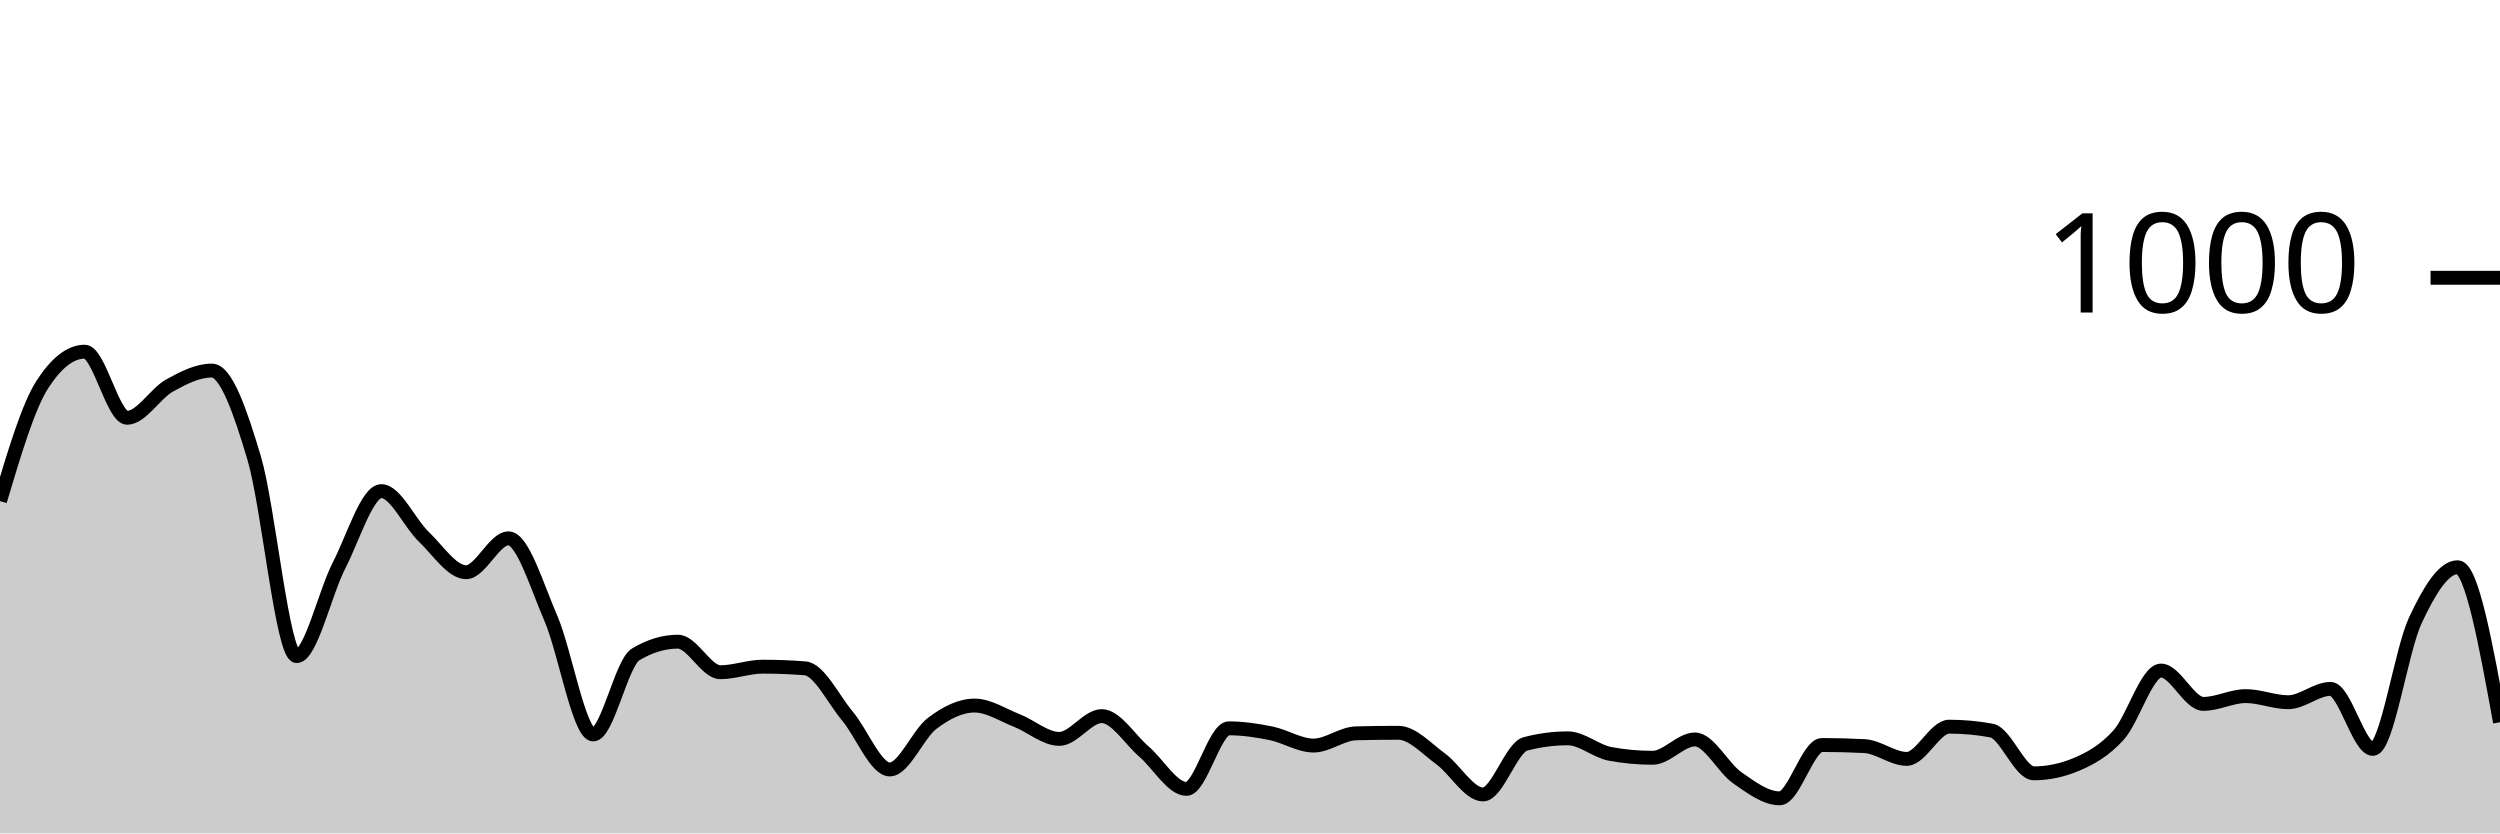
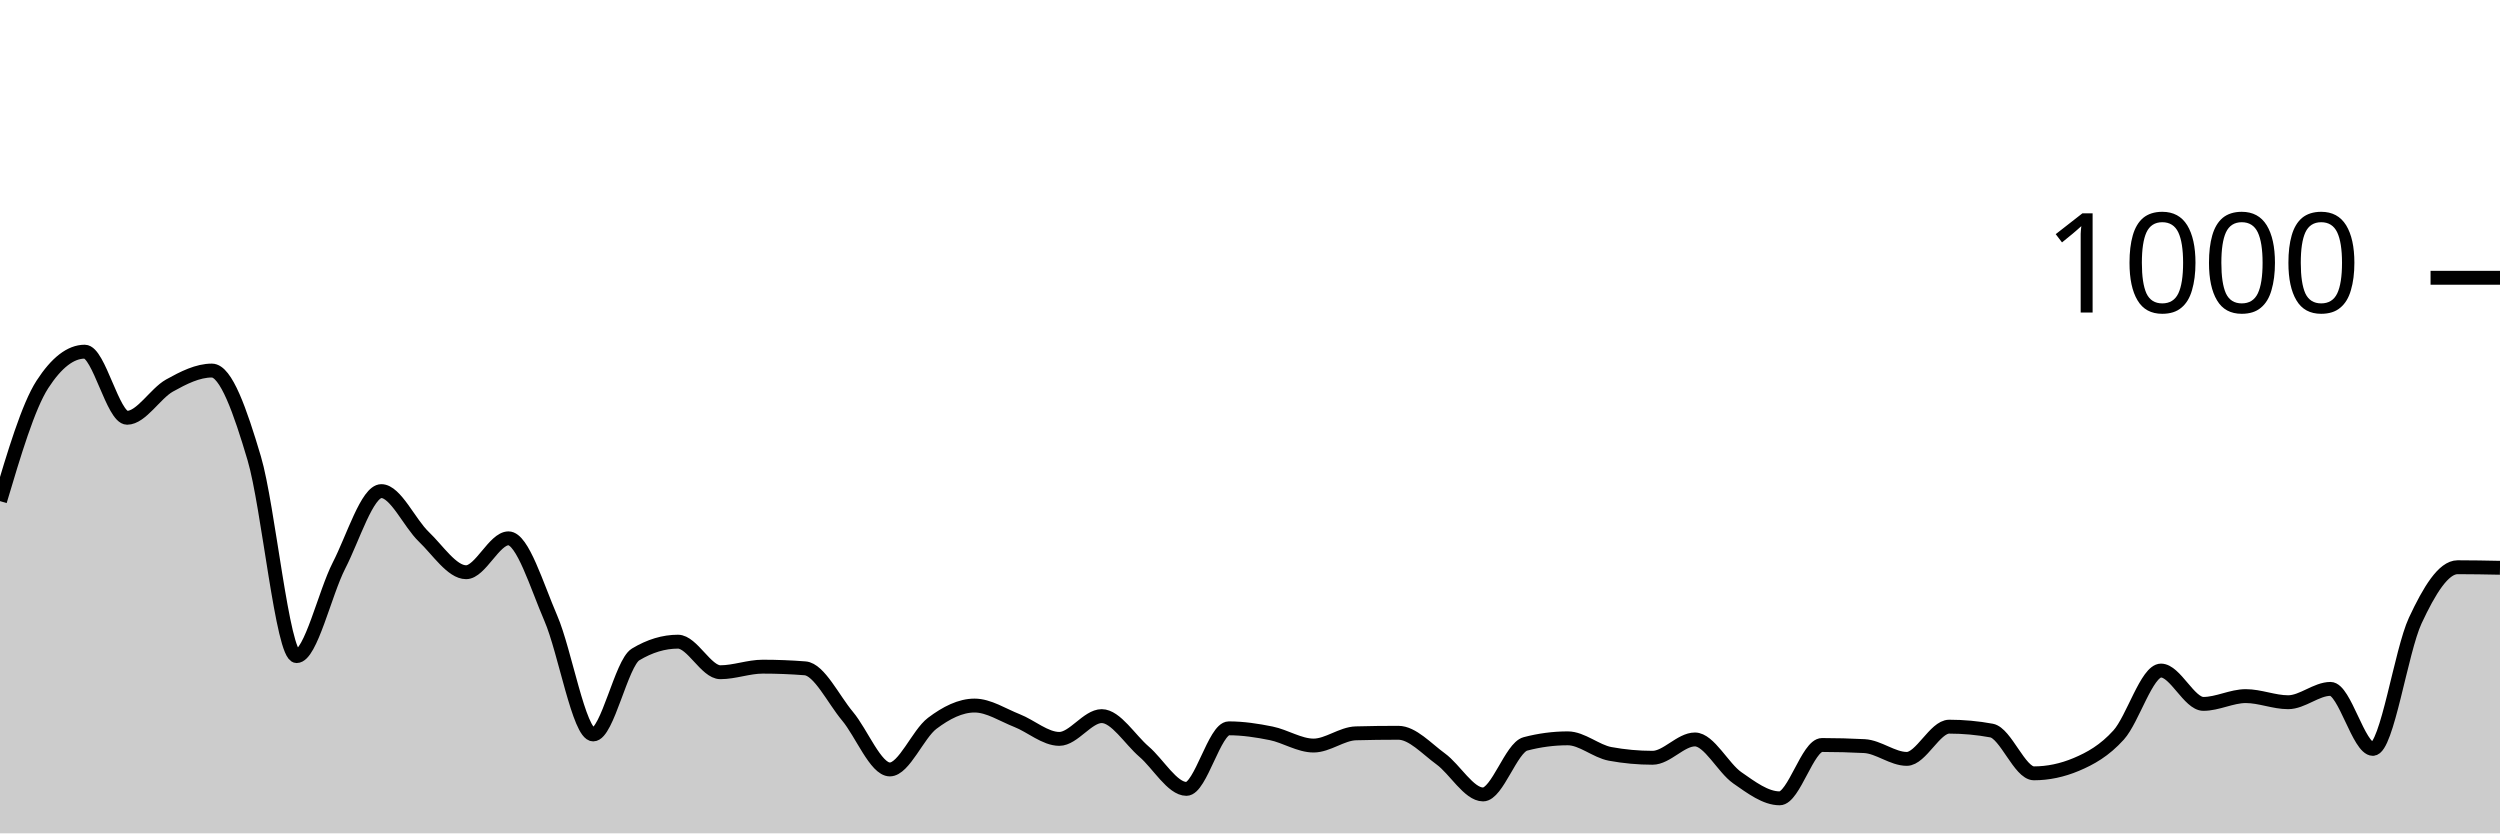
<svg xmlns="http://www.w3.org/2000/svg" viewBox="0 0 180 60">
  <g transform="translate(0,20)">
-     <path class="area" fill="rgba(0, 0, 0, 0.2)" d="M0,16.08C1.017,12.667,2.034,9.253,3.051,7.68C4.068,6.107,5.085,5.32,6.102,5.32C7.119,5.32,8.136,10.08,9.153,10.08C10.169,10.08,11.186,8.327,12.203,7.76C13.22,7.193,14.237,6.68,15.254,6.68C16.271,6.68,17.288,9.573,18.305,13C19.322,16.427,20.339,27.24,21.356,27.24C22.373,27.24,23.39,22.7,24.407,20.72C25.424,18.74,26.441,15.36,27.458,15.36C28.475,15.36,29.492,17.667,30.508,18.64C31.525,19.613,32.542,21.2,33.559,21.2C34.576,21.2,35.593,18.76,36.61,18.76C37.627,18.76,38.644,22.167,39.661,24.52C40.678,26.873,41.695,32.88,42.712,32.88C43.729,32.88,44.746,27.733,45.763,27.12C46.78,26.507,47.797,26.2,48.814,26.2C49.831,26.2,50.847,28.4,51.864,28.4C52.881,28.4,53.898,28,54.915,28C55.932,28,56.949,28.04,57.966,28.12C58.983,28.2,60,30.347,61.017,31.56C62.034,32.773,63.051,35.4,64.068,35.4C65.085,35.4,66.102,32.847,67.119,32.08C68.136,31.313,69.153,30.8,70.169,30.8C71.186,30.8,72.203,31.48,73.22,31.88C74.237,32.28,75.254,33.2,76.271,33.2C77.288,33.2,78.305,31.56,79.322,31.56C80.339,31.56,81.356,33.247,82.373,34.12C83.39,34.993,84.407,36.8,85.424,36.8C86.441,36.8,87.458,32.44,88.475,32.44C89.492,32.44,90.508,32.593,91.525,32.8C92.542,33.007,93.559,33.68,94.576,33.68C95.593,33.68,96.61,32.827,97.627,32.8C98.644,32.773,99.661,32.76,100.678,32.76C101.695,32.76,102.712,33.9,103.729,34.64C104.746,35.38,105.763,37.2,106.78,37.2C107.797,37.2,108.814,33.827,109.831,33.56C110.847,33.293,111.864,33.16,112.881,33.16C113.898,33.16,114.915,34.093,115.932,34.28C116.949,34.467,117.966,34.56,118.983,34.56C120,34.56,121.017,33.24,122.034,33.24C123.051,33.24,124.068,35.293,125.085,36C126.102,36.707,127.119,37.48,128.136,37.48C129.153,37.48,130.169,33.64,131.186,33.64C132.203,33.64,133.22,33.667,134.237,33.72C135.254,33.773,136.271,34.64,137.288,34.64C138.305,34.64,139.322,32.32,140.339,32.32C141.356,32.32,142.373,32.413,143.39,32.6C144.407,32.787,145.424,35.68,146.441,35.68C147.458,35.68,148.475,35.467,149.492,35.04C150.508,34.613,151.525,34.047,152.542,32.92C153.559,31.793,154.576,28.28,155.593,28.28C156.61,28.28,157.627,30.68,158.644,30.68C159.661,30.68,160.678,30.12,161.695,30.12C162.712,30.12,163.729,30.56,164.746,30.56C165.763,30.56,166.78,29.6,167.797,29.6C168.814,29.6,169.831,33.92,170.847,33.92C171.864,33.92,172.881,26.86,173.898,24.68C174.915,22.5,175.932,20.84,176.949,20.84C177.966,20.84,178.983,26.42,180,32L180,40C178.983,40,177.966,40,176.949,40C175.932,40,174.915,40,173.898,40C172.881,40,171.864,40,170.847,40C169.831,40,168.814,40,167.797,40C166.78,40,165.763,40,164.746,40C163.729,40,162.712,40,161.695,40C160.678,40,159.661,40,158.644,40C157.627,40,156.61,40,155.593,40C154.576,40,153.559,40,152.542,40C151.525,40,150.508,40,149.492,40C148.475,40,147.458,40,146.441,40C145.424,40,144.407,40,143.39,40C142.373,40,141.356,40,140.339,40C139.322,40,138.305,40,137.288,40C136.271,40,135.254,40,134.237,40C133.22,40,132.203,40,131.186,40C130.169,40,129.153,40,128.136,40C127.119,40,126.102,40,125.085,40C124.068,40,123.051,40,122.034,40C121.017,40,120,40,118.983,40C117.966,40,116.949,40,115.932,40C114.915,40,113.898,40,112.881,40C111.864,40,110.847,40,109.831,40C108.814,40,107.797,40,106.78,40C105.763,40,104.746,40,103.729,40C102.712,40,101.695,40,100.678,40C99.661,40,98.644,40,97.627,40C96.61,40,95.593,40,94.576,40C93.559,40,92.542,40,91.525,40C90.508,40,89.492,40,88.475,40C87.458,40,86.441,40,85.424,40C84.407,40,83.39,40,82.373,40C81.356,40,80.339,40,79.322,40C78.305,40,77.288,40,76.271,40C75.254,40,74.237,40,73.22,40C72.203,40,71.186,40,70.169,40C69.153,40,68.136,40,67.119,40C66.102,40,65.085,40,64.068,40C63.051,40,62.034,40,61.017,40C60,40,58.983,40,57.966,40C56.949,40,55.932,40,54.915,40C53.898,40,52.881,40,51.864,40C50.847,40,49.831,40,48.814,40C47.797,40,46.78,40,45.763,40C44.746,40,43.729,40,42.712,40C41.695,40,40.678,40,39.661,40C38.644,40,37.627,40,36.61,40C35.593,40,34.576,40,33.559,40C32.542,40,31.525,40,30.508,40C29.492,40,28.475,40,27.458,40C26.441,40,25.424,40,24.407,40C23.39,40,22.373,40,21.356,40C20.339,40,19.322,40,18.305,40C17.288,40,16.271,40,15.254,40C14.237,40,13.22,40,12.203,40C11.186,40,10.169,40,9.153,40C8.136,40,7.119,40,6.102,40C5.085,40,4.068,40,3.051,40C2.034,40,1.017,40,0,40Z" />
-     <path class="line" stroke="black" fill="none" d="M0,16.08C1.017,12.667,2.034,9.253,3.051,7.68C4.068,6.107,5.085,5.32,6.102,5.32C7.119,5.32,8.136,10.08,9.153,10.08C10.169,10.08,11.186,8.327,12.203,7.76C13.22,7.193,14.237,6.68,15.254,6.68C16.271,6.68,17.288,9.573,18.305,13C19.322,16.427,20.339,27.24,21.356,27.24C22.373,27.24,23.39,22.7,24.407,20.72C25.424,18.74,26.441,15.36,27.458,15.36C28.475,15.36,29.492,17.667,30.508,18.64C31.525,19.613,32.542,21.2,33.559,21.2C34.576,21.2,35.593,18.76,36.61,18.76C37.627,18.76,38.644,22.167,39.661,24.52C40.678,26.873,41.695,32.88,42.712,32.88C43.729,32.88,44.746,27.733,45.763,27.12C46.78,26.507,47.797,26.2,48.814,26.2C49.831,26.2,50.847,28.4,51.864,28.4C52.881,28.4,53.898,28,54.915,28C55.932,28,56.949,28.04,57.966,28.12C58.983,28.2,60,30.347,61.017,31.56C62.034,32.773,63.051,35.4,64.068,35.4C65.085,35.4,66.102,32.847,67.119,32.08C68.136,31.313,69.153,30.8,70.169,30.8C71.186,30.8,72.203,31.48,73.22,31.88C74.237,32.28,75.254,33.2,76.271,33.2C77.288,33.2,78.305,31.56,79.322,31.56C80.339,31.56,81.356,33.247,82.373,34.12C83.39,34.993,84.407,36.8,85.424,36.8C86.441,36.8,87.458,32.44,88.475,32.44C89.492,32.44,90.508,32.593,91.525,32.8C92.542,33.007,93.559,33.68,94.576,33.68C95.593,33.68,96.61,32.827,97.627,32.8C98.644,32.773,99.661,32.76,100.678,32.76C101.695,32.76,102.712,33.9,103.729,34.64C104.746,35.38,105.763,37.2,106.78,37.2C107.797,37.2,108.814,33.827,109.831,33.56C110.847,33.293,111.864,33.16,112.881,33.16C113.898,33.16,114.915,34.093,115.932,34.28C116.949,34.467,117.966,34.56,118.983,34.56C120,34.56,121.017,33.24,122.034,33.24C123.051,33.24,124.068,35.293,125.085,36C126.102,36.707,127.119,37.48,128.136,37.48C129.153,37.48,130.169,33.64,131.186,33.64C132.203,33.64,133.22,33.667,134.237,33.72C135.254,33.773,136.271,34.64,137.288,34.64C138.305,34.64,139.322,32.32,140.339,32.32C141.356,32.32,142.373,32.413,143.39,32.6C144.407,32.787,145.424,35.68,146.441,35.68C147.458,35.68,148.475,35.467,149.492,35.04C150.508,34.613,151.525,34.047,152.542,32.92C153.559,31.793,154.576,28.28,155.593,28.28C156.61,28.28,157.627,30.68,158.644,30.68C159.661,30.68,160.678,30.12,161.695,30.12C162.712,30.12,163.729,30.56,164.746,30.56C165.763,30.56,166.78,29.6,167.797,29.6C168.814,29.6,169.831,33.92,170.847,33.92C171.864,33.92,172.881,26.86,173.898,24.68C174.915,22.5,175.932,20.84,176.949,20.84C177.966,20.84,178.983,26.42,180,32" />
+     <path class="area" fill="rgba(0, 0, 0, 0.2)" d="M0,16.08C1.017,12.667,2.034,9.253,3.051,7.68C4.068,6.107,5.085,5.32,6.102,5.32C7.119,5.32,8.136,10.08,9.153,10.08C10.169,10.08,11.186,8.327,12.203,7.76C13.22,7.193,14.237,6.68,15.254,6.68C16.271,6.68,17.288,9.573,18.305,13C19.322,16.427,20.339,27.24,21.356,27.24C22.373,27.24,23.39,22.7,24.407,20.72C25.424,18.74,26.441,15.36,27.458,15.36C28.475,15.36,29.492,17.667,30.508,18.64C31.525,19.613,32.542,21.2,33.559,21.2C34.576,21.2,35.593,18.76,36.61,18.76C37.627,18.76,38.644,22.167,39.661,24.52C40.678,26.873,41.695,32.88,42.712,32.88C43.729,32.88,44.746,27.733,45.763,27.12C46.78,26.507,47.797,26.2,48.814,26.2C49.831,26.2,50.847,28.4,51.864,28.4C52.881,28.4,53.898,28,54.915,28C55.932,28,56.949,28.04,57.966,28.12C58.983,28.2,60,30.347,61.017,31.56C62.034,32.773,63.051,35.4,64.068,35.4C65.085,35.4,66.102,32.847,67.119,32.08C68.136,31.313,69.153,30.8,70.169,30.8C71.186,30.8,72.203,31.48,73.22,31.88C74.237,32.28,75.254,33.2,76.271,33.2C77.288,33.2,78.305,31.56,79.322,31.56C80.339,31.56,81.356,33.247,82.373,34.12C83.39,34.993,84.407,36.8,85.424,36.8C86.441,36.8,87.458,32.44,88.475,32.44C89.492,32.44,90.508,32.593,91.525,32.8C92.542,33.007,93.559,33.68,94.576,33.68C95.593,33.68,96.61,32.827,97.627,32.8C98.644,32.773,99.661,32.76,100.678,32.76C101.695,32.76,102.712,33.9,103.729,34.64C104.746,35.38,105.763,37.2,106.78,37.2C107.797,37.2,108.814,33.827,109.831,33.56C110.847,33.293,111.864,33.16,112.881,33.16C113.898,33.16,114.915,34.093,115.932,34.28C116.949,34.467,117.966,34.56,118.983,34.56C120,34.56,121.017,33.24,122.034,33.24C123.051,33.24,124.068,35.293,125.085,36C126.102,36.707,127.119,37.48,128.136,37.48C129.153,37.48,130.169,33.64,131.186,33.64C132.203,33.64,133.22,33.667,134.237,33.72C135.254,33.773,136.271,34.64,137.288,34.64C138.305,34.64,139.322,32.32,140.339,32.32C141.356,32.32,142.373,32.413,143.39,32.6C144.407,32.787,145.424,35.68,146.441,35.68C147.458,35.68,148.475,35.467,149.492,35.04C150.508,34.613,151.525,34.047,152.542,32.92C153.559,31.793,154.576,28.28,155.593,28.28C156.61,28.28,157.627,30.68,158.644,30.68C159.661,30.68,160.678,30.12,161.695,30.12C162.712,30.12,163.729,30.56,164.746,30.56C165.763,30.56,166.78,29.6,167.797,29.6C168.814,29.6,169.831,33.92,170.847,33.92C171.864,33.92,172.881,26.86,173.898,24.68C174.915,22.5,175.932,20.84,176.949,20.84C177.966,20.84,178.983,20.86,180,20.88L180,40C178.983,40,177.966,40,176.949,40C175.932,40,174.915,40,173.898,40C172.881,40,171.864,40,170.847,40C169.831,40,168.814,40,167.797,40C166.78,40,165.763,40,164.746,40C163.729,40,162.712,40,161.695,40C160.678,40,159.661,40,158.644,40C157.627,40,156.61,40,155.593,40C154.576,40,153.559,40,152.542,40C151.525,40,150.508,40,149.492,40C148.475,40,147.458,40,146.441,40C145.424,40,144.407,40,143.39,40C142.373,40,141.356,40,140.339,40C139.322,40,138.305,40,137.288,40C136.271,40,135.254,40,134.237,40C133.22,40,132.203,40,131.186,40C130.169,40,129.153,40,128.136,40C127.119,40,126.102,40,125.085,40C124.068,40,123.051,40,122.034,40C121.017,40,120,40,118.983,40C117.966,40,116.949,40,115.932,40C114.915,40,113.898,40,112.881,40C111.864,40,110.847,40,109.831,40C108.814,40,107.797,40,106.78,40C105.763,40,104.746,40,103.729,40C102.712,40,101.695,40,100.678,40C99.661,40,98.644,40,97.627,40C96.61,40,95.593,40,94.576,40C93.559,40,92.542,40,91.525,40C90.508,40,89.492,40,88.475,40C87.458,40,86.441,40,85.424,40C84.407,40,83.39,40,82.373,40C81.356,40,80.339,40,79.322,40C78.305,40,77.288,40,76.271,40C75.254,40,74.237,40,73.22,40C72.203,40,71.186,40,70.169,40C69.153,40,68.136,40,67.119,40C66.102,40,65.085,40,64.068,40C63.051,40,62.034,40,61.017,40C60,40,58.983,40,57.966,40C56.949,40,55.932,40,54.915,40C53.898,40,52.881,40,51.864,40C50.847,40,49.831,40,48.814,40C47.797,40,46.78,40,45.763,40C44.746,40,43.729,40,42.712,40C41.695,40,40.678,40,39.661,40C38.644,40,37.627,40,36.61,40C35.593,40,34.576,40,33.559,40C32.542,40,31.525,40,30.508,40C29.492,40,28.475,40,27.458,40C26.441,40,25.424,40,24.407,40C23.39,40,22.373,40,21.356,40C20.339,40,19.322,40,18.305,40C17.288,40,16.271,40,15.254,40C14.237,40,13.22,40,12.203,40C11.186,40,10.169,40,9.153,40C8.136,40,7.119,40,6.102,40C5.085,40,4.068,40,3.051,40C2.034,40,1.017,40,0,40Z" />
+     <path class="line" stroke="black" fill="none" d="M0,16.08C1.017,12.667,2.034,9.253,3.051,7.68C4.068,6.107,5.085,5.32,6.102,5.32C7.119,5.32,8.136,10.08,9.153,10.08C10.169,10.08,11.186,8.327,12.203,7.76C13.22,7.193,14.237,6.68,15.254,6.68C16.271,6.68,17.288,9.573,18.305,13C19.322,16.427,20.339,27.24,21.356,27.24C22.373,27.24,23.39,22.7,24.407,20.72C25.424,18.74,26.441,15.36,27.458,15.36C28.475,15.36,29.492,17.667,30.508,18.64C31.525,19.613,32.542,21.2,33.559,21.2C34.576,21.2,35.593,18.76,36.61,18.76C37.627,18.76,38.644,22.167,39.661,24.52C40.678,26.873,41.695,32.88,42.712,32.88C43.729,32.88,44.746,27.733,45.763,27.12C46.78,26.507,47.797,26.2,48.814,26.2C49.831,26.2,50.847,28.4,51.864,28.4C52.881,28.4,53.898,28,54.915,28C55.932,28,56.949,28.04,57.966,28.12C58.983,28.2,60,30.347,61.017,31.56C62.034,32.773,63.051,35.4,64.068,35.4C65.085,35.4,66.102,32.847,67.119,32.08C68.136,31.313,69.153,30.8,70.169,30.8C71.186,30.8,72.203,31.48,73.22,31.88C74.237,32.28,75.254,33.2,76.271,33.2C77.288,33.2,78.305,31.56,79.322,31.56C80.339,31.56,81.356,33.247,82.373,34.12C83.39,34.993,84.407,36.8,85.424,36.8C86.441,36.8,87.458,32.44,88.475,32.44C89.492,32.44,90.508,32.593,91.525,32.8C92.542,33.007,93.559,33.68,94.576,33.68C95.593,33.68,96.61,32.827,97.627,32.8C98.644,32.773,99.661,32.76,100.678,32.76C101.695,32.76,102.712,33.9,103.729,34.64C104.746,35.38,105.763,37.2,106.78,37.2C107.797,37.2,108.814,33.827,109.831,33.56C110.847,33.293,111.864,33.16,112.881,33.16C113.898,33.16,114.915,34.093,115.932,34.28C116.949,34.467,117.966,34.56,118.983,34.56C120,34.56,121.017,33.24,122.034,33.24C123.051,33.24,124.068,35.293,125.085,36C126.102,36.707,127.119,37.48,128.136,37.48C129.153,37.48,130.169,33.64,131.186,33.64C132.203,33.64,133.22,33.667,134.237,33.72C135.254,33.773,136.271,34.64,137.288,34.64C138.305,34.64,139.322,32.32,140.339,32.32C141.356,32.32,142.373,32.413,143.39,32.6C144.407,32.787,145.424,35.68,146.441,35.68C147.458,35.68,148.475,35.467,149.492,35.04C150.508,34.613,151.525,34.047,152.542,32.92C153.559,31.793,154.576,28.28,155.593,28.28C156.61,28.28,157.627,30.68,158.644,30.68C159.661,30.68,160.678,30.12,161.695,30.12C162.712,30.12,163.729,30.56,164.746,30.56C165.763,30.56,166.78,29.6,167.797,29.6C168.814,29.6,169.831,33.92,170.847,33.92C171.864,33.92,172.881,26.86,173.898,24.68C174.915,22.5,175.932,20.84,176.949,20.84C177.966,20.84,178.983,20.86,180,20.88" />
    <path class="axis-ceiling" stroke-width="1" stroke="black" fill="none" d="M175,0L180,0" />
    <text class="axis-ceiling-label" font-family="sans-serif" text-anchor="end" font-size="10px" x="170" y="2.5">1000</text>
  </g>
</svg>
